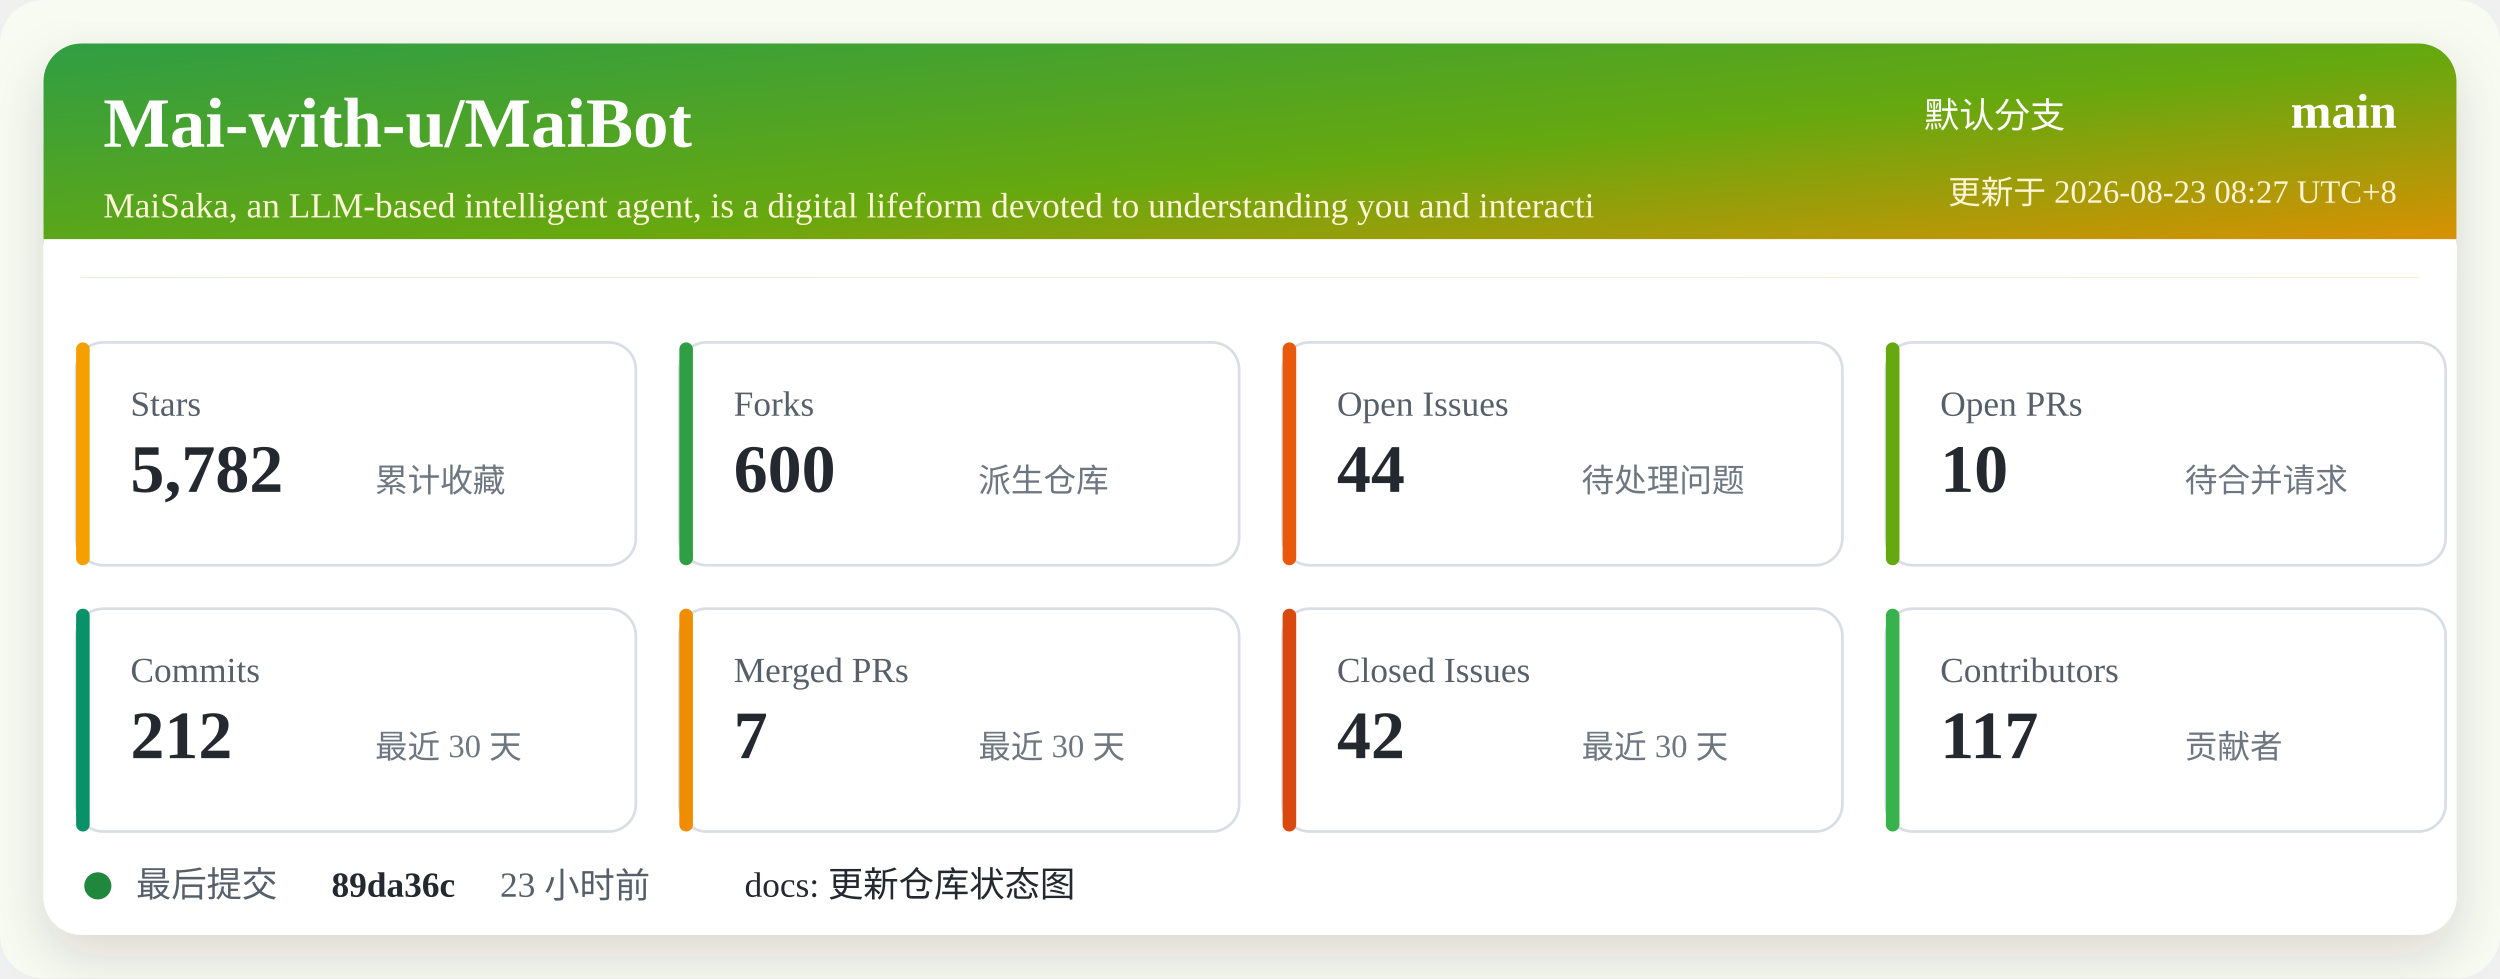
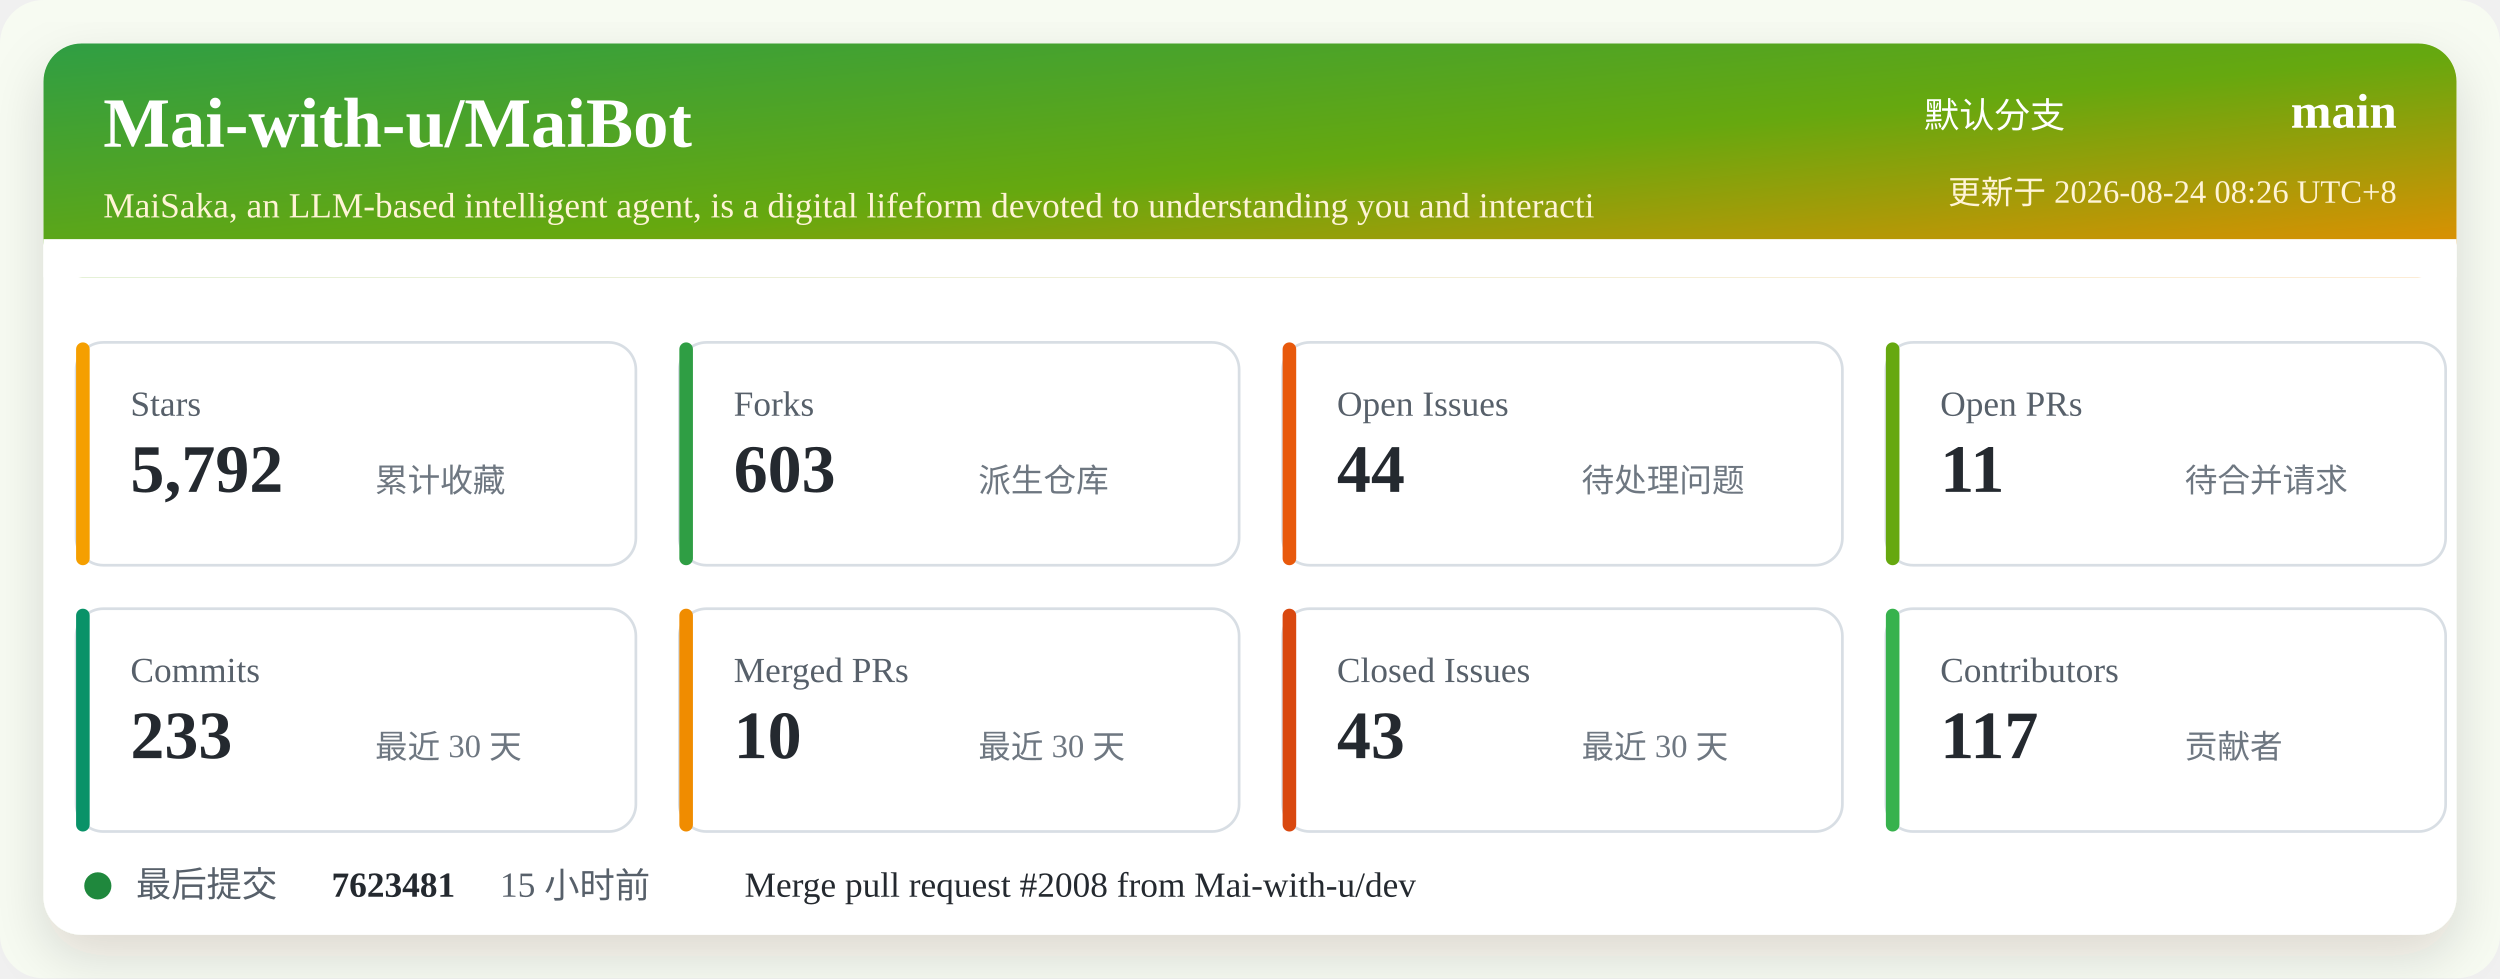
<svg xmlns="http://www.w3.org/2000/svg" width="920" height="360" viewBox="0 0 920 360" role="img" aria-labelledby="title desc">
  <defs>
    <linearGradient id="header" x1="0" x2="1" y1="0" y2="1">
      <stop offset="0%" stop-color="#2f9e44" />
      <stop offset="52%" stop-color="#66a80f" />
      <stop offset="100%" stop-color="#f08c00" />
    </linearGradient>
    <filter id="shadow" x="-5%" y="-5%" width="110%" height="110%">
      <feDropShadow dx="0" dy="8" stdDeviation="10" flood-color="#2b2318" flood-opacity="0.14" />
    </filter>
  </defs>
  <rect width="920" height="360" rx="16" fill="#f7fbf2" />
  <rect x="16" y="16" width="888" height="328" rx="14" fill="#ffffff" filter="url(#shadow)" />
  <rect x="16" y="16" width="888" height="86" rx="14" fill="url(#header)" />
  <path d="M16 88 H904 V102 H16 Z" fill="#ffffff" />
  <text x="38" y="54" fill="#ffffff" font-size="26" font-weight="700">Mai-with-u/MaiBot</text>
  <text x="38" y="80" fill="#fff4d6" font-size="13">MaiSaka, an LLM-based intelligent agent, is a digital lifeform devoted to understanding you and interacti</text>
  <text x="760" y="47" fill="#ffffff" font-size="13" text-anchor="end">默认分支</text>
  <text x="882" y="47" fill="#ffffff" font-size="18" font-weight="700" text-anchor="end">main</text>
-   <text x="882" y="75" fill="#fff4d6" font-size="12" text-anchor="end">更新于 2026-08-23 08:27 UTC+8</text>
+   <text x="882" y="75" fill="#fff4d6" font-size="12" text-anchor="end">更新于 2026-08-24 08:26 UTC+8</text>
  <g transform="translate(28 126)">
    <rect width="206" height="82" rx="10" fill="#ffffff" stroke="#d8dee4" />
    <rect x="0" y="0" width="5" height="82" rx="2.5" fill="#f59f00" />
    <text x="20" y="27" fill="#57606a" font-size="13">Stars</text>
-     <text x="20" y="55" fill="#24292f" font-size="25" font-weight="700">5,782</text>
+     <text x="20" y="55" fill="#24292f" font-size="25" font-weight="700">5,792</text>
    <text x="110" y="55" fill="#6e7781" font-size="12">累计收藏</text>
  </g>
  <g transform="translate(250 126)">
    <rect width="206" height="82" rx="10" fill="#ffffff" stroke="#d8dee4" />
    <rect x="0" y="0" width="5" height="82" rx="2.5" fill="#2f9e44" />
    <text x="20" y="27" fill="#57606a" font-size="13">Forks</text>
-     <text x="20" y="55" fill="#24292f" font-size="25" font-weight="700">600</text>
+     <text x="20" y="55" fill="#24292f" font-size="25" font-weight="700">603</text>
    <text x="110" y="55" fill="#6e7781" font-size="12">派生仓库</text>
  </g>
  <g transform="translate(472 126)">
    <rect width="206" height="82" rx="10" fill="#ffffff" stroke="#d8dee4" />
    <rect x="0" y="0" width="5" height="82" rx="2.5" fill="#e8590c" />
    <text x="20" y="27" fill="#57606a" font-size="13">Open Issues</text>
    <text x="20" y="55" fill="#24292f" font-size="25" font-weight="700">44</text>
    <text x="110" y="55" fill="#6e7781" font-size="12">待处理问题</text>
  </g>
  <g transform="translate(694 126)">
    <rect width="206" height="82" rx="10" fill="#ffffff" stroke="#d8dee4" />
    <rect x="0" y="0" width="5" height="82" rx="2.5" fill="#66a80f" />
    <text x="20" y="27" fill="#57606a" font-size="13">Open PRs</text>
-     <text x="20" y="55" fill="#24292f" font-size="25" font-weight="700">10</text>
+     <text x="20" y="55" fill="#24292f" font-size="25" font-weight="700">11</text>
    <text x="110" y="55" fill="#6e7781" font-size="12">待合并请求</text>
  </g>
  <g transform="translate(28 224)">
    <rect width="206" height="82" rx="10" fill="#ffffff" stroke="#d8dee4" />
    <rect x="0" y="0" width="5" height="82" rx="2.5" fill="#099268" />
    <text x="20" y="27" fill="#57606a" font-size="13">Commits</text>
-     <text x="20" y="55" fill="#24292f" font-size="25" font-weight="700">212</text>
+     <text x="20" y="55" fill="#24292f" font-size="25" font-weight="700">233</text>
    <text x="110" y="55" fill="#6e7781" font-size="12">最近 30 天</text>
  </g>
  <g transform="translate(250 224)">
    <rect width="206" height="82" rx="10" fill="#ffffff" stroke="#d8dee4" />
    <rect x="0" y="0" width="5" height="82" rx="2.5" fill="#f08c00" />
    <text x="20" y="27" fill="#57606a" font-size="13">Merged PRs</text>
-     <text x="20" y="55" fill="#24292f" font-size="25" font-weight="700">7</text>
+     <text x="20" y="55" fill="#24292f" font-size="25" font-weight="700">10</text>
    <text x="110" y="55" fill="#6e7781" font-size="12">最近 30 天</text>
  </g>
  <g transform="translate(472 224)">
    <rect width="206" height="82" rx="10" fill="#ffffff" stroke="#d8dee4" />
    <rect x="0" y="0" width="5" height="82" rx="2.5" fill="#d9480f" />
    <text x="20" y="27" fill="#57606a" font-size="13">Closed Issues</text>
-     <text x="20" y="55" fill="#24292f" font-size="25" font-weight="700">42</text>
+     <text x="20" y="55" fill="#24292f" font-size="25" font-weight="700">43</text>
    <text x="110" y="55" fill="#6e7781" font-size="12">最近 30 天</text>
  </g>
  <g transform="translate(694 224)">
    <rect width="206" height="82" rx="10" fill="#ffffff" stroke="#d8dee4" />
    <rect x="0" y="0" width="5" height="82" rx="2.5" fill="#37b24d" />
    <text x="20" y="27" fill="#57606a" font-size="13">Contributors</text>
    <text x="20" y="55" fill="#24292f" font-size="25" font-weight="700">117</text>
    <text x="110" y="55" fill="#6e7781" font-size="12">贡献者</text>
  </g>
  <g transform="translate(28 318)">
    <circle cx="8" cy="8" r="5" fill="#1f883d" />
    <text x="22" y="12" fill="#57606a" font-size="13">最后提交</text>
-     <text x="94" y="12" fill="#24292f" font-size="13" font-weight="700">89da36c</text>
-     <text x="156" y="12" fill="#57606a" font-size="13">23 小时前</text>
-     <text x="246" y="12" fill="#24292f" font-size="13">docs: 更新仓库状态图</text>
+     <text x="94" y="12" fill="#24292f" font-size="13" font-weight="700">7623481</text>
+     <text x="156" y="12" fill="#57606a" font-size="13">15 小时前</text>
+     <text x="246" y="12" fill="#24292f" font-size="13">Merge pull request #2008 from Mai-with-u/dev</text>
  </g>
</svg>
